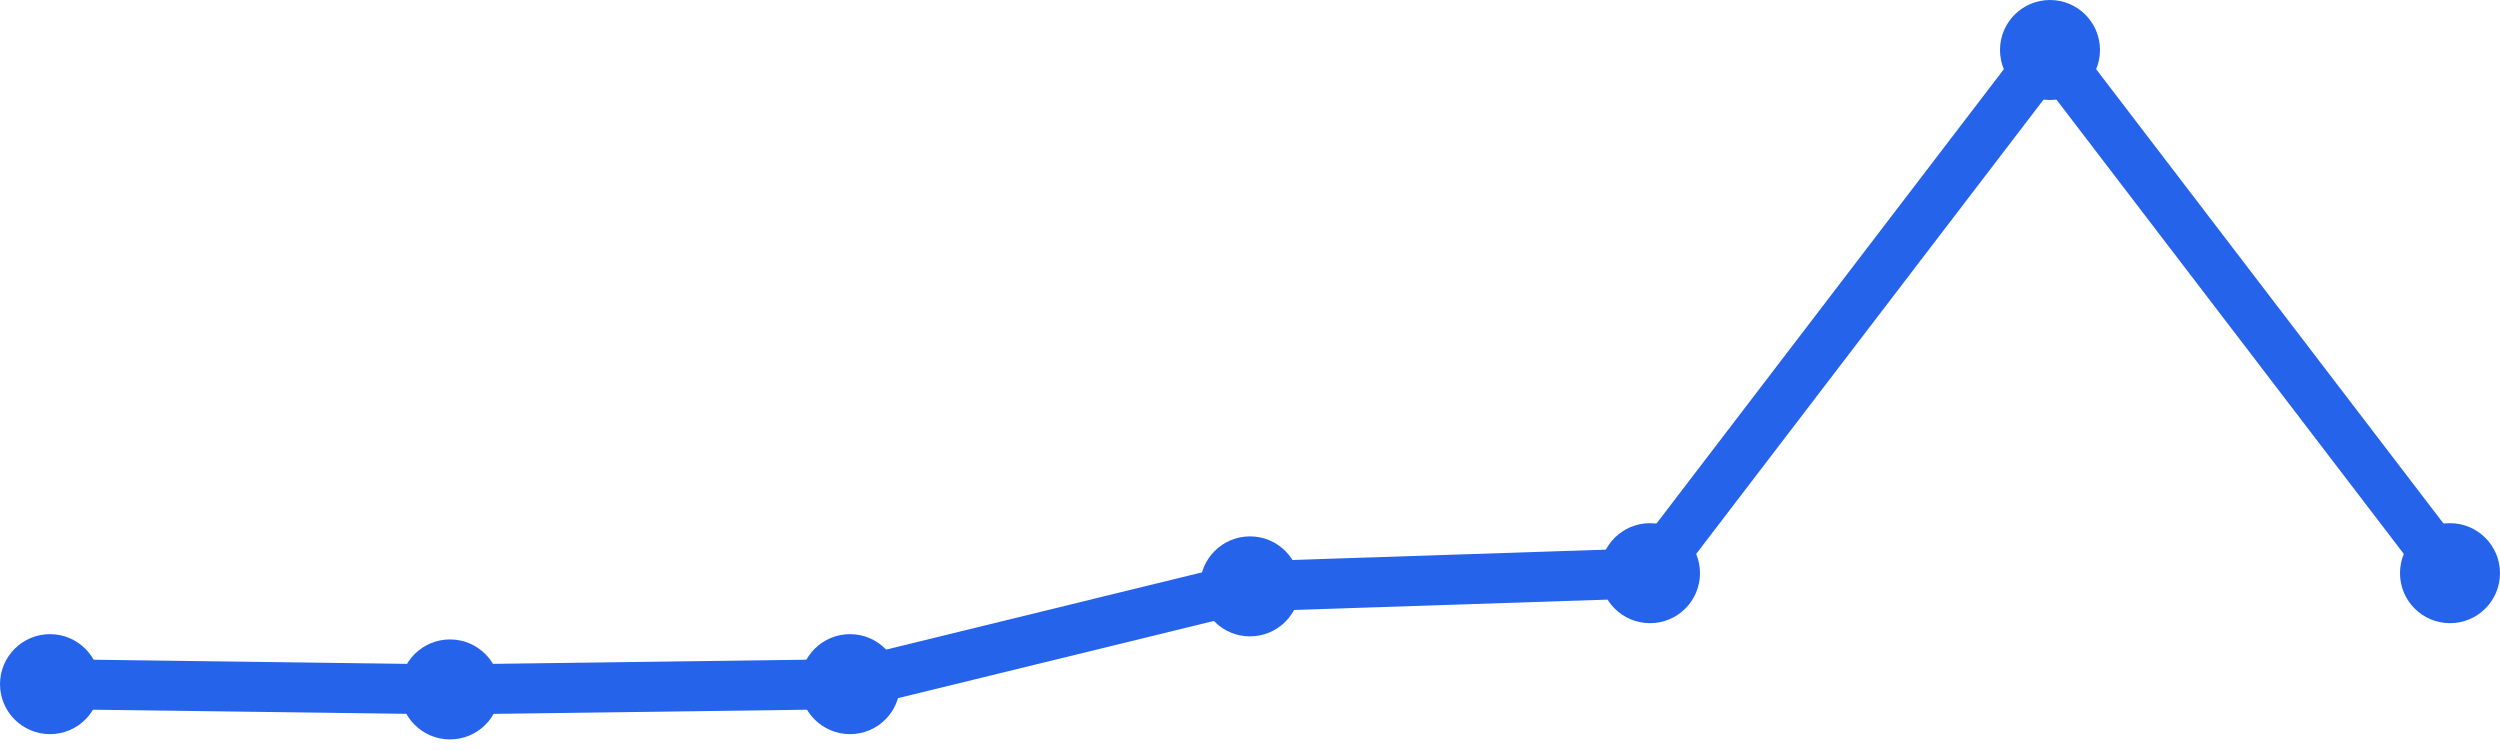
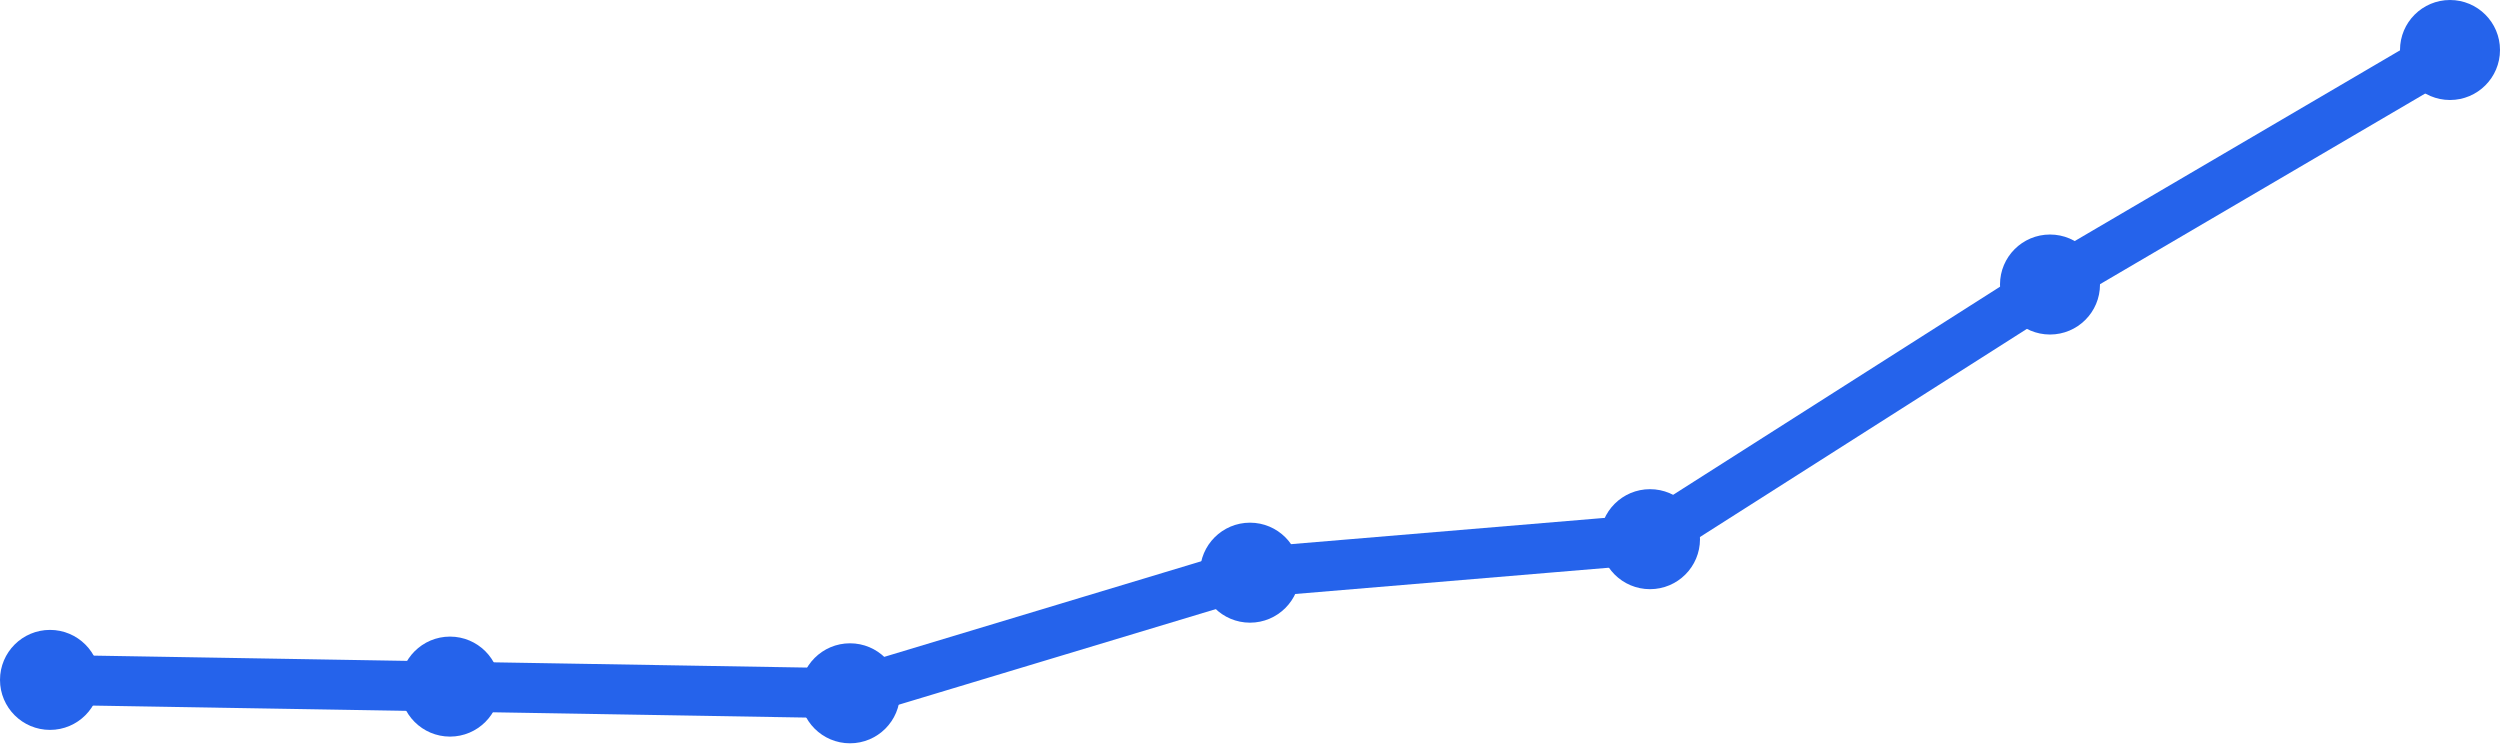
<svg xmlns="http://www.w3.org/2000/svg" width="100" height="30" viewBox="0 0 100 30">
-   <path d="M 2,27.366 L 18,27.577 L 34,27.366 L 50,23.455 L 66,22.927 L 82,2 L 98,22.927" fill="none" stroke="#2563eb" stroke-width="2" stroke-linecap="round" stroke-linejoin="round" />
-   <circle cx="2" cy="27.366" r="2" fill="#2563eb" />
-   <circle cx="18" cy="27.577" r="2" fill="#2563eb" />
-   <circle cx="34" cy="27.366" r="2" fill="#2563eb" />
-   <circle cx="50" cy="23.455" r="2" fill="#2563eb" />
-   <circle cx="66" cy="22.927" r="2" fill="#2563eb" />
-   <circle cx="82" cy="2" r="2" fill="#2563eb" />
-   <circle cx="98" cy="22.927" r="2" fill="#2563eb" />
+   <path d="M 2,27.196 L 18,27.464 L 34,27.732 L 50,22.907 L 66,21.567 L 82,11.381 L 98,2" fill="none" stroke="#2563eb" stroke-width="2" stroke-linecap="round" stroke-linejoin="round" />
+   <circle cx="2" cy="27.196" r="2" fill="#2563eb" />
+   <circle cx="18" cy="27.464" r="2" fill="#2563eb" />
+   <circle cx="34" cy="27.732" r="2" fill="#2563eb" />
+   <circle cx="50" cy="22.907" r="2" fill="#2563eb" />
+   <circle cx="66" cy="21.567" r="2" fill="#2563eb" />
+   <circle cx="82" cy="11.381" r="2" fill="#2563eb" />
+   <circle cx="98" cy="2" r="2" fill="#2563eb" />
</svg>
